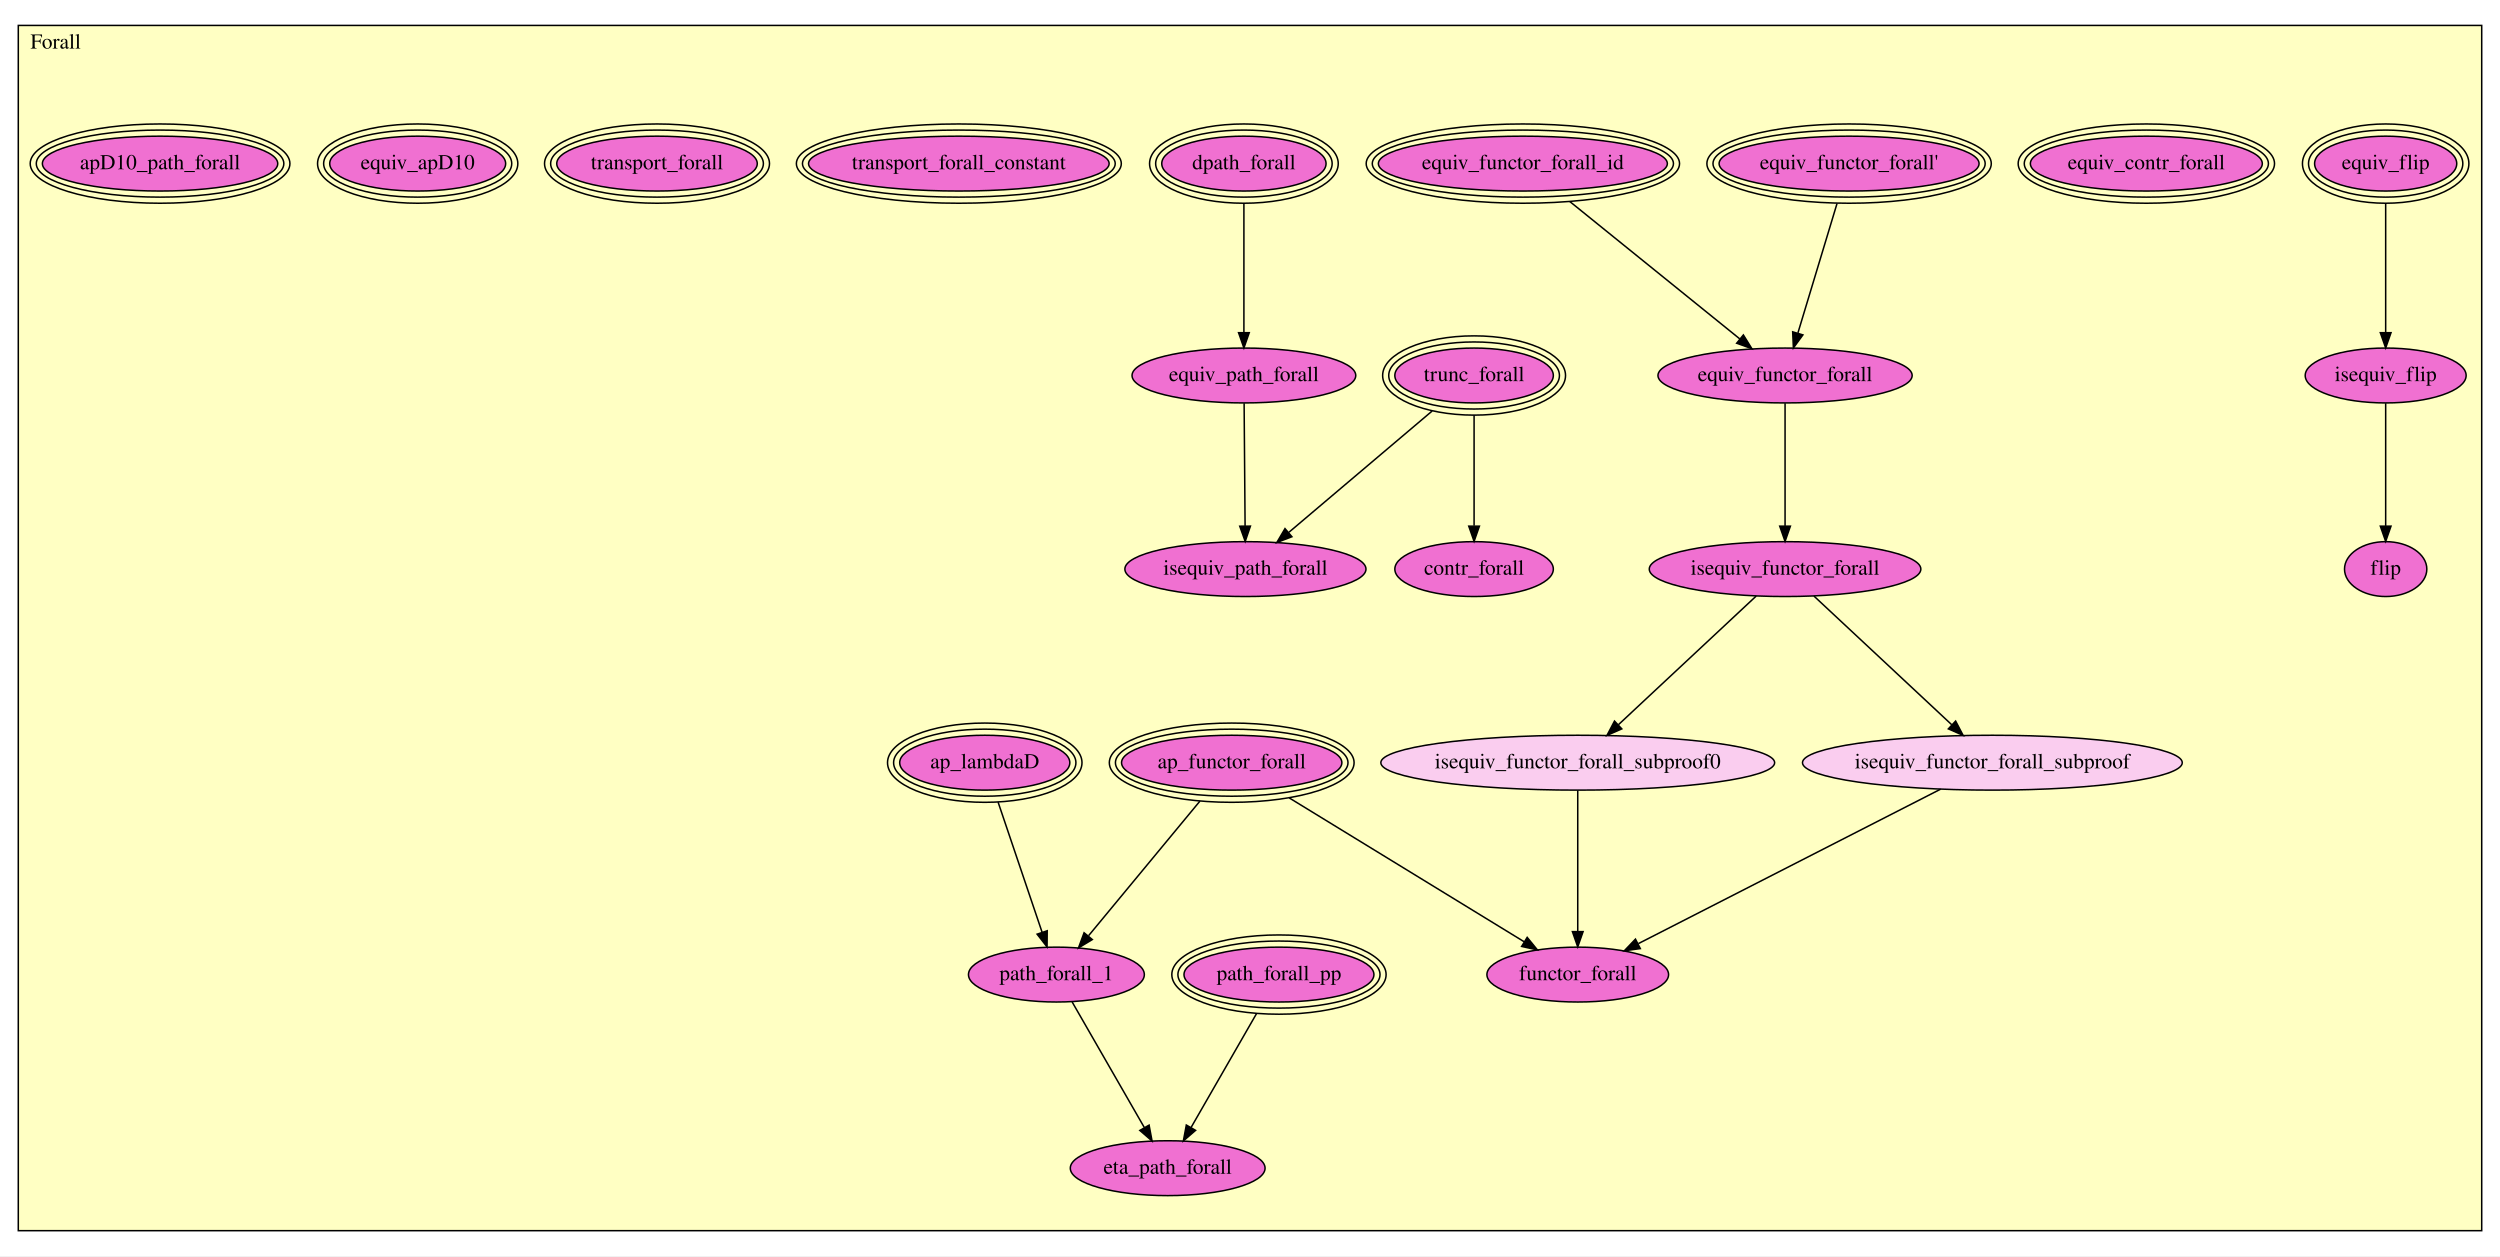
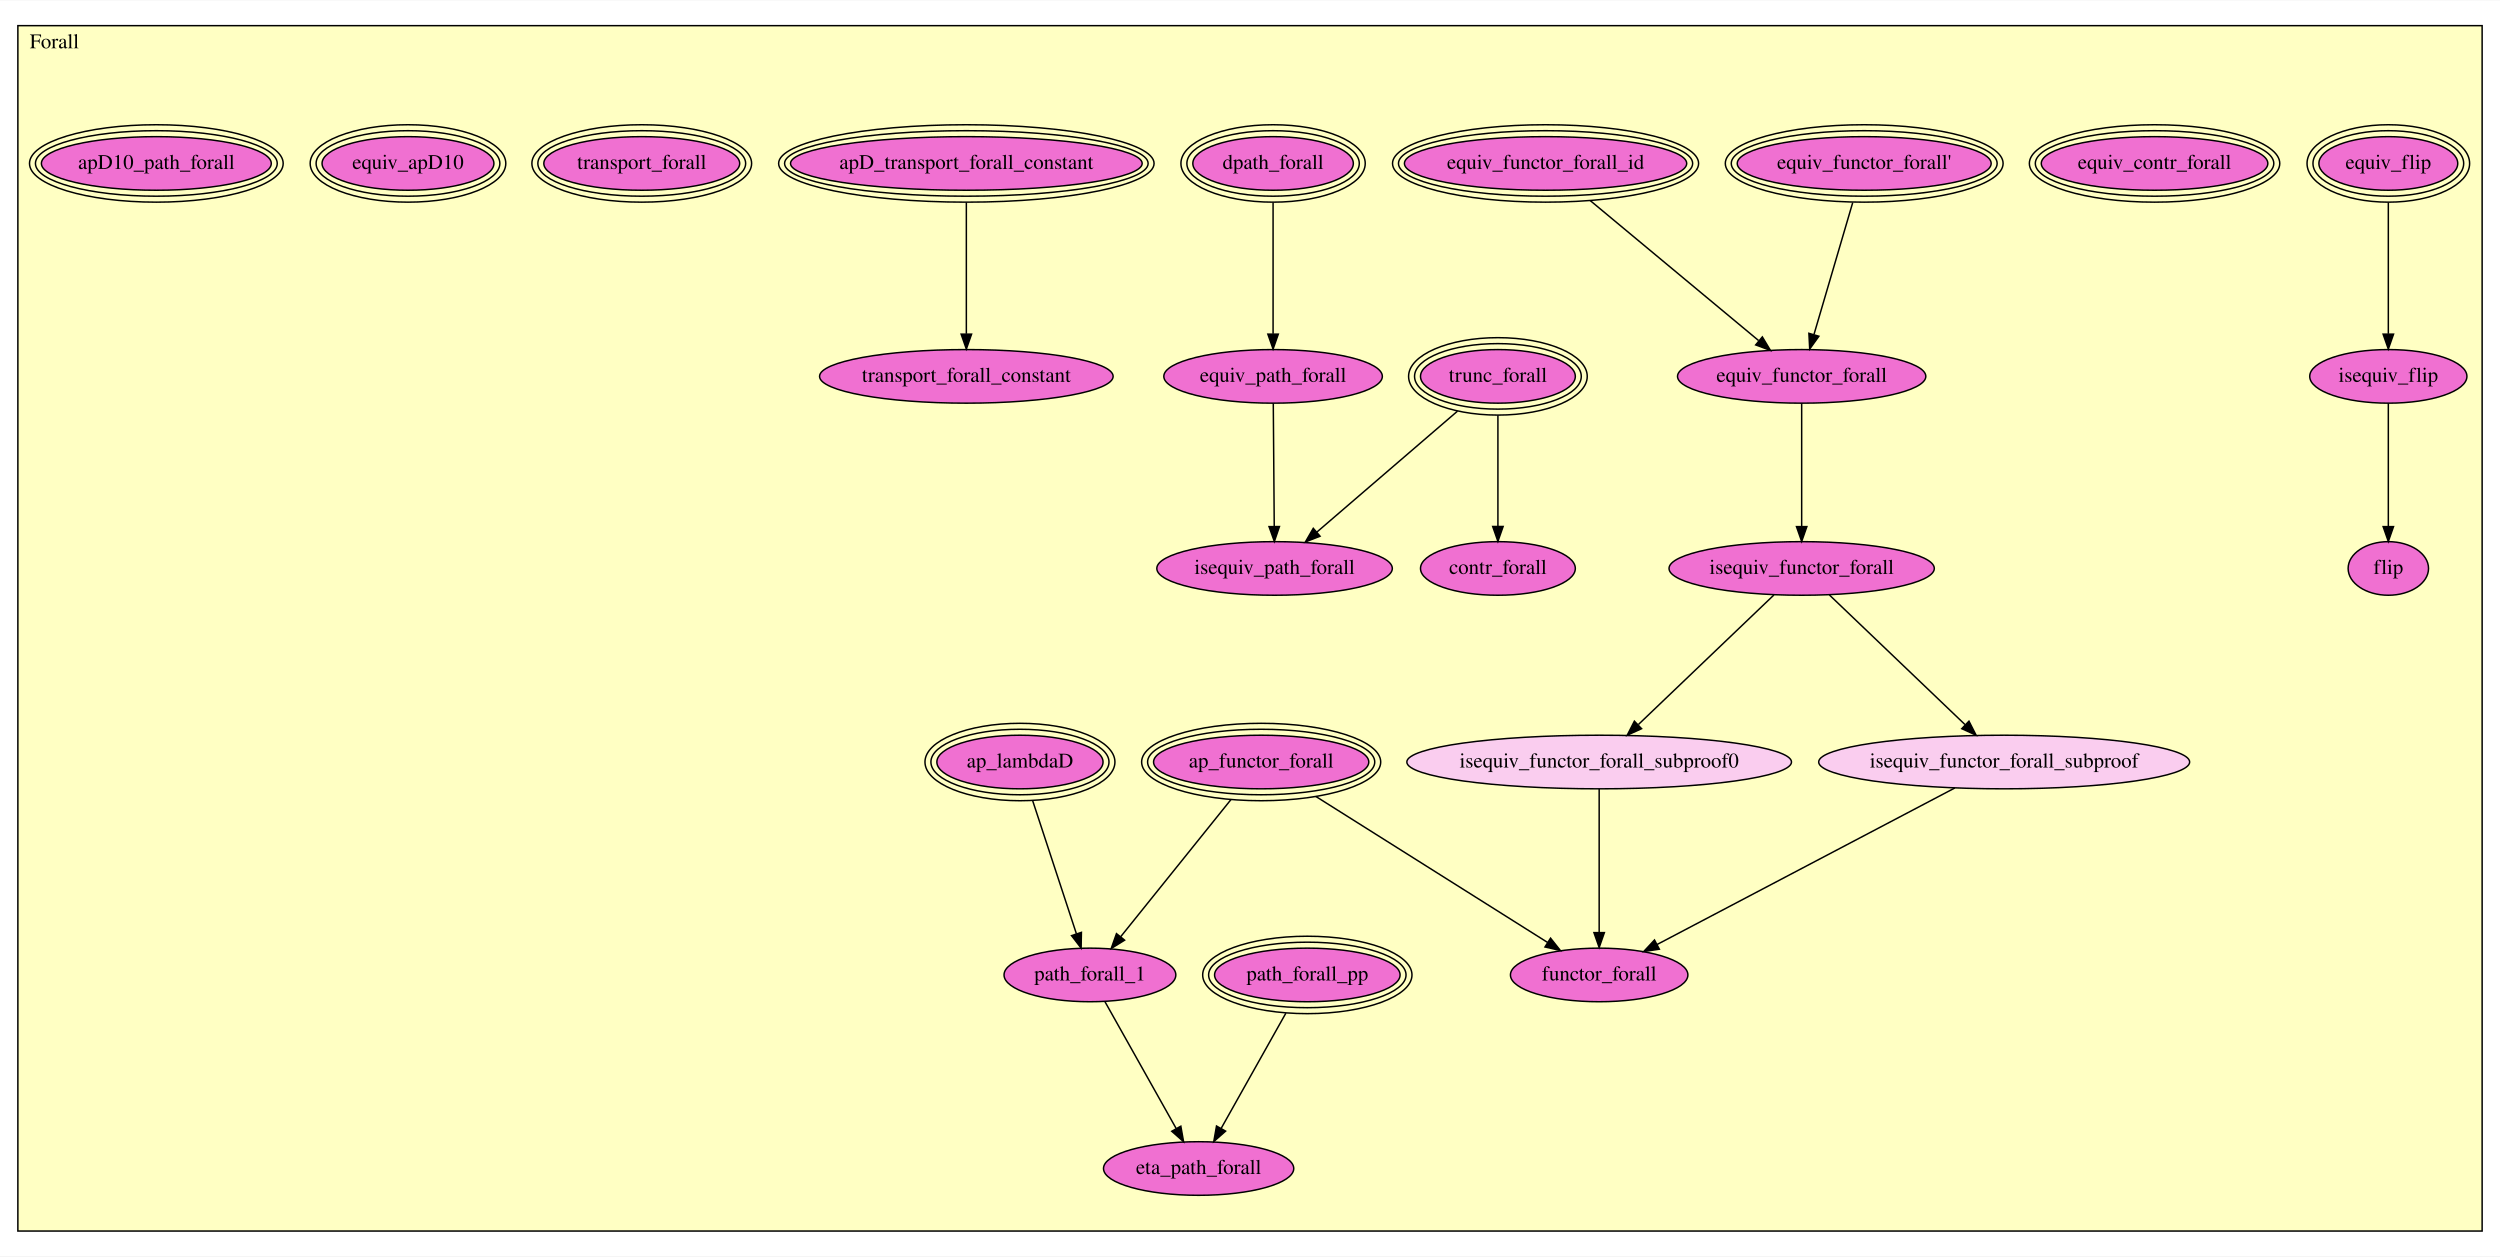
- <svg xmlns="http://www.w3.org/2000/svg" xmlns:xlink="http://www.w3.org/1999/xlink" width="1640pt" height="824pt" viewBox="0.00 0.00 1640.00 824.00">
-   <g id="graph0" class="graph" transform="scale(1 1) rotate(0) translate(4 820)">
-     <polygon fill="white" stroke="transparent" points="-4,4 -4,-820 1636,-820 1636,4 -4,4" />
+ <svg xmlns="http://www.w3.org/2000/svg" xmlns:xlink="http://www.w3.org/1999/xlink" width="1679pt" height="844pt" viewBox="0.00 0.00 1679.00 843.50">
+   <g id="graph0" class="graph" transform="scale(1 1) rotate(0) translate(4 839.5)">
+     <polygon fill="white" stroke="transparent" points="-4,4 -4,-839.5 1675,-839.5 1675,4 -4,4" />
    <g id="clust1" class="cluster">
-       <polygon fill="#ffffc3" stroke="black" points="8,-12.676 8,-803.324 1624,-803.324 1624,-12.676 8,-12.676" />
-       <text text-anchor="middle" x="32.5" y="-788.124" font-family="Times,serif" font-size="14.00">Forall</text>
+       <polygon fill="#ffffc3" stroke="black" points="8,-12.979 8,-822.521 1663,-822.521 1663,-12.979 8,-12.979" />
+       <text text-anchor="middle" x="32.5" y="-807.321" font-family="Times,serif" font-size="14.00">Forall</text>
    </g>
    <g id="node1" class="node">
      <g id="a_node1">
        <a xlink:href="Forall.html#equiv_flip" xlink:title="equiv_flip">
-           <ellipse fill="#f070d1" stroke="black" cx="1561" cy="-712.676" rx="46.622" ry="18" />
-           <ellipse fill="none" stroke="black" cx="1561" cy="-712.676" rx="50.607" ry="22" />
-           <ellipse fill="none" stroke="black" cx="1561" cy="-712.676" rx="54.593" ry="26" />
-           <text text-anchor="middle" x="1561" y="-708.976" font-family="Times,serif" font-size="14.00">equiv_flip</text>
+           <ellipse fill="#f070d1" stroke="black" cx="1600" cy="-729.979" rx="46.622" ry="18" />
+           <ellipse fill="none" stroke="black" cx="1600" cy="-729.979" rx="50.607" ry="22" />
+           <ellipse fill="none" stroke="black" cx="1600" cy="-729.979" rx="54.593" ry="26" />
+           <text text-anchor="middle" x="1600" y="-726.279" font-family="Times,serif" font-size="14.00">equiv_flip</text>
        </a>
      </g>
    </g>
    <g id="node2" class="node">
      <g id="a_node2">
        <a xlink:href="Forall.html#isequiv_flip" xlink:title="isequiv_flip">
-           <ellipse fill="#f070d1" stroke="black" cx="1561" cy="-573.676" rx="52.791" ry="18" />
-           <text text-anchor="middle" x="1561" y="-569.976" font-family="Times,serif" font-size="14.00">isequiv_flip</text>
+           <ellipse fill="#f070d1" stroke="black" cx="1600" cy="-586.979" rx="52.791" ry="18" />
+           <text text-anchor="middle" x="1600" y="-583.279" font-family="Times,serif" font-size="14.00">isequiv_flip</text>
        </a>
      </g>
    </g>
    <g id="edge1" class="edge">
-       <path fill="none" stroke="black" d="M1561,-686.531C1561,-662.417 1561,-626.71 1561,-601.944" />
-       <polygon fill="black" stroke="black" points="1564.5,-601.741 1561,-591.741 1557.5,-601.741 1564.5,-601.741" />
+       <path fill="none" stroke="black" d="M1600,-703.75C1600,-678.775 1600,-641.28 1600,-615.555" />
+       <polygon fill="black" stroke="black" points="1603.5,-615.321 1600,-605.321 1596.5,-615.321 1603.5,-615.321" />
    </g>
    <g id="node3" class="node">
      <g id="a_node3">
        <a xlink:href="Forall.html#flip" xlink:title="flip">
-           <ellipse fill="#f070d1" stroke="black" cx="1561" cy="-446.676" rx="27" ry="18" />
-           <text text-anchor="middle" x="1561" y="-442.976" font-family="Times,serif" font-size="14.00">flip</text>
+           <ellipse fill="#f070d1" stroke="black" cx="1600" cy="-457.979" rx="27" ry="18" />
+           <text text-anchor="middle" x="1600" y="-454.279" font-family="Times,serif" font-size="14.00">flip</text>
        </a>
      </g>
    </g>
    <g id="edge2" class="edge">
-       <path fill="none" stroke="black" d="M1561,-555.48C1561,-534.449 1561,-499.585 1561,-474.999" />
-       <polygon fill="black" stroke="black" points="1564.5,-474.838 1561,-464.838 1557.5,-474.838 1564.5,-474.838" />
+       <path fill="none" stroke="black" d="M1600,-568.77C1600,-547.257 1600,-511.224 1600,-486.114" />
+       <polygon fill="black" stroke="black" points="1603.5,-486.095 1600,-476.095 1596.5,-486.095 1603.5,-486.095" />
    </g>
    <g id="node4" class="node">
      <g id="a_node4">
        <a xlink:href="Forall.html#equiv_contr_forall" xlink:title="equiv_contr_forall">
-           <ellipse fill="#f070d1" stroke="black" cx="1404" cy="-712.676" rx="76.082" ry="18" />
-           <ellipse fill="none" stroke="black" cx="1404" cy="-712.676" rx="80.085" ry="22" />
-           <ellipse fill="none" stroke="black" cx="1404" cy="-712.676" rx="84.087" ry="26" />
-           <text text-anchor="middle" x="1404" y="-708.976" font-family="Times,serif" font-size="14.00">equiv_contr_forall</text>
+           <ellipse fill="#f070d1" stroke="black" cx="1443" cy="-729.979" rx="76.082" ry="18" />
+           <ellipse fill="none" stroke="black" cx="1443" cy="-729.979" rx="80.085" ry="22" />
+           <ellipse fill="none" stroke="black" cx="1443" cy="-729.979" rx="84.087" ry="26" />
+           <text text-anchor="middle" x="1443" y="-726.279" font-family="Times,serif" font-size="14.00">equiv_contr_forall</text>
        </a>
      </g>
    </g>
    <g id="node5" class="node">
      <g id="a_node5">
        <a xlink:href="Forall.html#trunc_forall" xlink:title="trunc_forall">
-           <ellipse fill="#f070d1" stroke="black" cx="963" cy="-573.676" rx="51.991" ry="18" />
-           <ellipse fill="none" stroke="black" cx="963" cy="-573.676" rx="55.991" ry="22" />
-           <ellipse fill="none" stroke="black" cx="963" cy="-573.676" rx="59.991" ry="26" />
-           <text text-anchor="middle" x="963" y="-569.976" font-family="Times,serif" font-size="14.00">trunc_forall</text>
+           <ellipse fill="#f070d1" stroke="black" cx="1002" cy="-586.979" rx="51.991" ry="18" />
+           <ellipse fill="none" stroke="black" cx="1002" cy="-586.979" rx="55.991" ry="22" />
+           <ellipse fill="none" stroke="black" cx="1002" cy="-586.979" rx="59.991" ry="26" />
+           <text text-anchor="middle" x="1002" y="-583.279" font-family="Times,serif" font-size="14.00">trunc_forall</text>
        </a>
      </g>
    </g>
    <g id="node6" class="node">
      <g id="a_node6">
        <a xlink:href="Forall.html#contr_forall" xlink:title="contr_forall">
-           <ellipse fill="#f070d1" stroke="black" cx="963" cy="-446.676" rx="51.991" ry="18" />
-           <text text-anchor="middle" x="963" y="-442.976" font-family="Times,serif" font-size="14.00">contr_forall</text>
+           <ellipse fill="#f070d1" stroke="black" cx="1002" cy="-457.979" rx="51.991" ry="18" />
+           <text text-anchor="middle" x="1002" y="-454.279" font-family="Times,serif" font-size="14.00">contr_forall</text>
        </a>
      </g>
    </g>
    <g id="edge3" class="edge">
-       <path fill="none" stroke="black" d="M963,-547.669C963,-526.561 963,-496.843 963,-475.109" />
-       <polygon fill="black" stroke="black" points="966.5,-474.857 963,-464.857 959.5,-474.857 966.5,-474.857" />
-     </g>
-     <g id="node21" class="node">
-       <g id="a_node21">
+       <path fill="none" stroke="black" d="M1002,-560.874C1002,-539.236 1002,-508.534 1002,-486.305" />
+       <polygon fill="black" stroke="black" points="1005.5,-486.149 1002,-476.149 998.5,-486.149 1005.5,-486.149" />
+     </g>
+     <g id="node22" class="node">
+       <g id="a_node22">
        <a xlink:href="Forall.html#isequiv_path_forall" xlink:title="isequiv_path_forall">
-           <ellipse fill="#f070d1" stroke="black" cx="813" cy="-446.676" rx="79.087" ry="18" />
-           <text text-anchor="middle" x="813" y="-442.976" font-family="Times,serif" font-size="14.00">isequiv_path_forall</text>
+           <ellipse fill="#f070d1" stroke="black" cx="852" cy="-457.979" rx="79.087" ry="18" />
+           <text text-anchor="middle" x="852" y="-454.279" font-family="Times,serif" font-size="14.00">isequiv_path_forall</text>
        </a>
      </g>
    </g>
    <g id="edge4" class="edge">
-       <path fill="none" stroke="black" d="M935.488,-550.382C908.814,-527.798 868.527,-493.688 841.518,-470.821" />
-       <polygon fill="black" stroke="black" points="843.485,-467.9 833.591,-464.11 838.962,-473.243 843.485,-467.9" />
+       <path fill="none" stroke="black" d="M974.836,-563.618C948.096,-540.621 907.431,-505.649 880.303,-482.32" />
+       <polygon fill="black" stroke="black" points="882.556,-479.641 872.692,-475.774 877.992,-484.948 882.556,-479.641" />
    </g>
    <g id="node7" class="node">
      <g id="a_node7">
        <a xlink:href="Forall.html#equiv_functor_forall_id" xlink:title="equiv_functor_forall_id">
-           <ellipse fill="#f070d1" stroke="black" cx="995" cy="-712.676" rx="94.792" ry="18" />
-           <ellipse fill="none" stroke="black" cx="995" cy="-712.676" rx="98.787" ry="22" />
-           <ellipse fill="none" stroke="black" cx="995" cy="-712.676" rx="102.783" ry="26" />
-           <text text-anchor="middle" x="995" y="-708.976" font-family="Times,serif" font-size="14.00">equiv_functor_forall_id</text>
+           <ellipse fill="#f070d1" stroke="black" cx="1034" cy="-729.979" rx="94.792" ry="18" />
+           <ellipse fill="none" stroke="black" cx="1034" cy="-729.979" rx="98.787" ry="22" />
+           <ellipse fill="none" stroke="black" cx="1034" cy="-729.979" rx="102.783" ry="26" />
+           <text text-anchor="middle" x="1034" y="-726.279" font-family="Times,serif" font-size="14.00">equiv_functor_forall_id</text>
        </a>
      </g>
    </g>
    <g id="node9" class="node">
      <g id="a_node9">
        <a xlink:href="Forall.html#equiv_functor_forall" xlink:title="equiv_functor_forall">
-           <ellipse fill="#f070d1" stroke="black" cx="1167" cy="-573.676" rx="83.386" ry="18" />
-           <text text-anchor="middle" x="1167" y="-569.976" font-family="Times,serif" font-size="14.00">equiv_functor_forall</text>
+           <ellipse fill="#f070d1" stroke="black" cx="1206" cy="-586.979" rx="83.386" ry="18" />
+           <text text-anchor="middle" x="1206" y="-583.279" font-family="Times,serif" font-size="14.00">equiv_functor_forall</text>
        </a>
      </g>
    </g>
    <g id="edge5" class="edge">
-       <path fill="none" stroke="black" d="M1025.75,-687.825C1057.33,-662.306 1106.14,-622.86 1137.32,-597.661" />
-       <polygon fill="black" stroke="black" points="1139.65,-600.275 1145.23,-591.267 1135.25,-594.83 1139.65,-600.275" />
+       <path fill="none" stroke="black" d="M1063.96,-705.07C1095.77,-678.626 1145.69,-637.121 1177.09,-611.014" />
+       <polygon fill="black" stroke="black" points="1179.59,-613.49 1185.04,-604.406 1175.11,-608.108 1179.59,-613.49" />
    </g>
    <g id="node8" class="node">
      <g id="a_node8">
        <a xlink:href="Forall.html#equiv_functor_forall'" xlink:title="equiv_functor_forall'">
-           <ellipse fill="#f070d1" stroke="black" cx="1209" cy="-712.676" rx="85.273" ry="18" />
-           <ellipse fill="none" stroke="black" cx="1209" cy="-712.676" rx="89.279" ry="22" />
-           <ellipse fill="none" stroke="black" cx="1209" cy="-712.676" rx="93.285" ry="26" />
-           <text text-anchor="middle" x="1209" y="-708.976" font-family="Times,serif" font-size="14.00">equiv_functor_forall'</text>
+           <ellipse fill="#f070d1" stroke="black" cx="1248" cy="-729.979" rx="85.273" ry="18" />
+           <ellipse fill="none" stroke="black" cx="1248" cy="-729.979" rx="89.279" ry="22" />
+           <ellipse fill="none" stroke="black" cx="1248" cy="-729.979" rx="93.285" ry="26" />
+           <text text-anchor="middle" x="1248" y="-726.279" font-family="Times,serif" font-size="14.00">equiv_functor_forall'</text>
        </a>
      </g>
    </g>
    <g id="edge6" class="edge">
-       <path fill="none" stroke="black" d="M1201.1,-686.531C1193.78,-662.309 1182.93,-626.389 1175.44,-601.611" />
-       <polygon fill="black" stroke="black" points="1178.7,-600.301 1172.46,-591.741 1172,-602.326 1178.7,-600.301" />
+       <path fill="none" stroke="black" d="M1240.3,-703.75C1232.93,-678.663 1221.85,-640.945 1214.29,-615.211" />
+       <polygon fill="black" stroke="black" points="1217.56,-613.93 1211.39,-605.321 1210.85,-615.902 1217.56,-613.93" />
    </g>
    <g id="node10" class="node">
      <g id="a_node10">
        <a xlink:href="Forall.html#isequiv_functor_forall" xlink:title="isequiv_functor_forall">
-           <ellipse fill="#f070d1" stroke="black" cx="1167" cy="-446.676" rx="89.084" ry="18" />
-           <text text-anchor="middle" x="1167" y="-442.976" font-family="Times,serif" font-size="14.00">isequiv_functor_forall</text>
+           <ellipse fill="#f070d1" stroke="black" cx="1206" cy="-457.979" rx="89.084" ry="18" />
+           <text text-anchor="middle" x="1206" y="-454.279" font-family="Times,serif" font-size="14.00">isequiv_functor_forall</text>
        </a>
      </g>
    </g>
    <g id="edge7" class="edge">
-       <path fill="none" stroke="black" d="M1167,-555.48C1167,-534.449 1167,-499.585 1167,-474.999" />
-       <polygon fill="black" stroke="black" points="1170.5,-474.838 1167,-464.838 1163.5,-474.838 1170.5,-474.838" />
+       <path fill="none" stroke="black" d="M1206,-568.77C1206,-547.257 1206,-511.224 1206,-486.114" />
+       <polygon fill="black" stroke="black" points="1209.5,-486.095 1206,-476.095 1202.5,-486.095 1209.5,-486.095" />
    </g>
    <g id="node11" class="node">
      <g id="a_node11">
        <a xlink:href="Forall.html#isequiv_functor_forall_subproof0" xlink:title="isequiv_functor_forall_subproof0">
-           <ellipse fill="#facdef" stroke="black" cx="1031" cy="-319.676" rx="129.177" ry="18" />
-           <text text-anchor="middle" x="1031" y="-315.976" font-family="Times,serif" font-size="14.00">isequiv_functor_forall_subproof0</text>
+           <ellipse fill="#facdef" stroke="black" cx="1070" cy="-327.979" rx="129.177" ry="18" />
+           <text text-anchor="middle" x="1070" y="-324.279" font-family="Times,serif" font-size="14.00">isequiv_functor_forall_subproof0</text>
        </a>
      </g>
    </g>
    <g id="edge8" class="edge">
-       <path fill="none" stroke="black" d="M1148.09,-429.017C1124.57,-407.057 1084.29,-369.436 1057.65,-344.561" />
-       <polygon fill="black" stroke="black" points="1059.89,-341.861 1050.19,-337.594 1055.11,-346.977 1059.89,-341.861" />
+       <path fill="none" stroke="black" d="M1187.37,-440.175C1163.8,-417.644 1123.06,-378.696 1096.32,-353.134" />
+       <polygon fill="black" stroke="black" points="1098.48,-350.364 1088.84,-345.984 1093.65,-355.424 1098.48,-350.364" />
    </g>
    <g id="node12" class="node">
      <g id="a_node12">
        <a xlink:href="Forall.html#isequiv_functor_forall_subproof" xlink:title="isequiv_functor_forall_subproof">
-           <ellipse fill="#facdef" stroke="black" cx="1303" cy="-319.676" rx="124.578" ry="18" />
-           <text text-anchor="middle" x="1303" y="-315.976" font-family="Times,serif" font-size="14.00">isequiv_functor_forall_subproof</text>
+           <ellipse fill="#facdef" stroke="black" cx="1342" cy="-327.979" rx="124.578" ry="18" />
+           <text text-anchor="middle" x="1342" y="-324.279" font-family="Times,serif" font-size="14.00">isequiv_functor_forall_subproof</text>
        </a>
      </g>
    </g>
    <g id="edge9" class="edge">
-       <path fill="none" stroke="black" d="M1185.91,-429.017C1209.43,-407.057 1249.71,-369.436 1276.35,-344.561" />
-       <polygon fill="black" stroke="black" points="1278.89,-346.977 1283.81,-337.594 1274.11,-341.861 1278.89,-346.977" />
+       <path fill="none" stroke="black" d="M1224.63,-440.175C1248.2,-417.644 1288.94,-378.696 1315.68,-353.134" />
+       <polygon fill="black" stroke="black" points="1318.35,-355.424 1323.16,-345.984 1313.52,-350.364 1318.35,-355.424" />
    </g>
    <g id="node14" class="node">
      <g id="a_node14">
        <a xlink:href="Forall.html#functor_forall" xlink:title="functor_forall">
-           <ellipse fill="#f070d1" stroke="black" cx="1031" cy="-180.676" rx="59.59" ry="18" />
-           <text text-anchor="middle" x="1031" y="-176.976" font-family="Times,serif" font-size="14.00">functor_forall</text>
+           <ellipse fill="#f070d1" stroke="black" cx="1070" cy="-184.979" rx="59.59" ry="18" />
+           <text text-anchor="middle" x="1070" y="-181.279" font-family="Times,serif" font-size="14.00">functor_forall</text>
        </a>
      </g>
    </g>
    <g id="edge10" class="edge">
-       <path fill="none" stroke="black" d="M1031,-301.504C1031,-277.986 1031,-236.753 1031,-209.082" />
-       <polygon fill="black" stroke="black" points="1034.5,-208.852 1031,-198.852 1027.5,-208.852 1034.5,-208.852" />
+       <path fill="none" stroke="black" d="M1070,-309.868C1070,-285.61 1070,-242.305 1070,-213.607" />
+       <polygon fill="black" stroke="black" points="1073.5,-213.394 1070,-203.394 1066.5,-213.394 1073.5,-213.394" />
    </g>
    <g id="edge11" class="edge">
-       <path fill="none" stroke="black" d="M1269.1,-302.352C1218.72,-276.607 1124.29,-228.351 1070.74,-200.982" />
-       <polygon fill="black" stroke="black" points="1072.05,-197.721 1061.55,-196.287 1068.86,-203.954 1072.05,-197.721" />
+       <path fill="none" stroke="black" d="M1308.92,-310.587C1258.46,-284.06 1162.49,-233.605 1108.81,-205.384" />
+       <polygon fill="black" stroke="black" points="1110.42,-202.274 1099.94,-200.719 1107.16,-208.47 1110.42,-202.274" />
    </g>
    <g id="node13" class="node">
      <g id="a_node13">
        <a xlink:href="Forall.html#ap_functor_forall" xlink:title="ap_functor_forall">
-           <ellipse fill="#f070d1" stroke="black" cx="804" cy="-319.676" rx="72.273" ry="18" />
-           <ellipse fill="none" stroke="black" cx="804" cy="-319.676" rx="76.28" ry="22" />
-           <ellipse fill="none" stroke="black" cx="804" cy="-319.676" rx="80.287" ry="26" />
-           <text text-anchor="middle" x="804" y="-315.976" font-family="Times,serif" font-size="14.00">ap_functor_forall</text>
+           <ellipse fill="#f070d1" stroke="black" cx="843" cy="-327.979" rx="72.273" ry="18" />
+           <ellipse fill="none" stroke="black" cx="843" cy="-327.979" rx="76.28" ry="22" />
+           <ellipse fill="none" stroke="black" cx="843" cy="-327.979" rx="80.287" ry="26" />
+           <text text-anchor="middle" x="843" y="-324.279" font-family="Times,serif" font-size="14.00">ap_functor_forall</text>
        </a>
      </g>
    </g>
    <g id="edge12" class="edge">
-       <path fill="none" stroke="black" d="M841.739,-296.567C884.61,-270.316 954.019,-227.814 995.804,-202.227" />
-       <polygon fill="black" stroke="black" points="997.834,-205.088 1004.53,-196.881 994.179,-199.119 997.834,-205.088" />
-     </g>
-     <g id="node23" class="node">
-       <g id="a_node23">
+       <path fill="none" stroke="black" d="M879.724,-304.844C922.717,-277.76 993.379,-233.247 1035.42,-206.76" />
+       <polygon fill="black" stroke="black" points="1037.35,-209.686 1043.94,-201.394 1033.61,-203.763 1037.35,-209.686" />
+     </g>
+     <g id="node24" class="node">
+       <g id="a_node24">
        <a xlink:href="Forall.html#path_forall_1" xlink:title="path_forall_1">
-           <ellipse fill="#f070d1" stroke="black" cx="689" cy="-180.676" rx="57.69" ry="18" />
-           <text text-anchor="middle" x="689" y="-176.976" font-family="Times,serif" font-size="14.00">path_forall_1</text>
+           <ellipse fill="#f070d1" stroke="black" cx="728" cy="-184.979" rx="57.69" ry="18" />
+           <text text-anchor="middle" x="728" y="-181.279" font-family="Times,serif" font-size="14.00">path_forall_1</text>
        </a>
      </g>
    </g>
    <g id="edge13" class="edge">
-       <path fill="none" stroke="black" d="M783.174,-294.504C762.472,-269.481 730.884,-231.301 710.09,-206.167" />
-       <polygon fill="black" stroke="black" points="712.554,-203.655 703.483,-198.181 707.161,-208.117 712.554,-203.655" />
+       <path fill="none" stroke="black" d="M822.705,-302.742C801.875,-276.841 769.63,-236.744 748.666,-210.676" />
+       <polygon fill="black" stroke="black" points="751.279,-208.34 742.284,-202.741 745.824,-212.727 751.279,-208.34" />
    </g>
    <g id="node15" class="node">
      <g id="a_node15">
        <a xlink:href="Forall.html#dpath_forall" xlink:title="dpath_forall">
-           <ellipse fill="#f070d1" stroke="black" cx="812" cy="-712.676" rx="53.898" ry="18" />
-           <ellipse fill="none" stroke="black" cx="812" cy="-712.676" rx="57.894" ry="22" />
-           <ellipse fill="none" stroke="black" cx="812" cy="-712.676" rx="61.891" ry="26" />
-           <text text-anchor="middle" x="812" y="-708.976" font-family="Times,serif" font-size="14.00">dpath_forall</text>
-         </a>
-       </g>
-     </g>
-     <g id="node20" class="node">
-       <g id="a_node20">
+           <ellipse fill="#f070d1" stroke="black" cx="851" cy="-729.979" rx="53.898" ry="18" />
+           <ellipse fill="none" stroke="black" cx="851" cy="-729.979" rx="57.894" ry="22" />
+           <ellipse fill="none" stroke="black" cx="851" cy="-729.979" rx="61.891" ry="26" />
+           <text text-anchor="middle" x="851" y="-726.279" font-family="Times,serif" font-size="14.00">dpath_forall</text>
+         </a>
+       </g>
+     </g>
+     <g id="node21" class="node">
+       <g id="a_node21">
        <a xlink:href="Forall.html#equiv_path_forall" xlink:title="equiv_path_forall">
-           <ellipse fill="#f070d1" stroke="black" cx="812" cy="-573.676" rx="73.387" ry="18" />
-           <text text-anchor="middle" x="812" y="-569.976" font-family="Times,serif" font-size="14.00">equiv_path_forall</text>
+           <ellipse fill="#f070d1" stroke="black" cx="851" cy="-586.979" rx="73.387" ry="18" />
+           <text text-anchor="middle" x="851" y="-583.279" font-family="Times,serif" font-size="14.00">equiv_path_forall</text>
        </a>
      </g>
    </g>
    <g id="edge14" class="edge">
-       <path fill="none" stroke="black" d="M812,-686.531C812,-662.417 812,-626.71 812,-601.944" />
-       <polygon fill="black" stroke="black" points="815.5,-601.741 812,-591.741 808.5,-601.741 815.5,-601.741" />
+       <path fill="none" stroke="black" d="M851,-703.75C851,-678.775 851,-641.28 851,-615.555" />
+       <polygon fill="black" stroke="black" points="854.5,-615.321 851,-605.321 847.5,-615.321 854.5,-615.321" />
    </g>
    <g id="node16" class="node">
      <g id="a_node16">
        <a xlink:href="Forall.html#ap_lambdaD" xlink:title="ap_lambdaD">
-           <ellipse fill="#f070d1" stroke="black" cx="642" cy="-319.676" rx="55.803" ry="18" />
-           <ellipse fill="none" stroke="black" cx="642" cy="-319.676" rx="59.797" ry="22" />
-           <ellipse fill="none" stroke="black" cx="642" cy="-319.676" rx="63.79" ry="26" />
-           <text text-anchor="middle" x="642" y="-315.976" font-family="Times,serif" font-size="14.00">ap_lambdaD</text>
+           <ellipse fill="#f070d1" stroke="black" cx="681" cy="-327.979" rx="55.803" ry="18" />
+           <ellipse fill="none" stroke="black" cx="681" cy="-327.979" rx="59.797" ry="22" />
+           <ellipse fill="none" stroke="black" cx="681" cy="-327.979" rx="63.79" ry="26" />
+           <text text-anchor="middle" x="681" y="-324.279" font-family="Times,serif" font-size="14.00">ap_lambdaD</text>
        </a>
      </g>
    </g>
    <g id="edge15" class="edge">
-       <path fill="none" stroke="black" d="M650.73,-293.857C658.943,-269.567 671.204,-233.307 679.622,-208.412" />
-       <polygon fill="black" stroke="black" points="682.974,-209.424 682.862,-198.83 676.343,-207.182 682.974,-209.424" />
+       <path fill="none" stroke="black" d="M689.511,-302.082C697.825,-276.787 710.434,-238.423 718.933,-212.564" />
+       <polygon fill="black" stroke="black" points="722.283,-213.581 722.081,-202.988 715.633,-211.395 722.283,-213.581" />
    </g>
    <g id="node17" class="node">
      <g id="a_node17">
-         <a xlink:href="Forall.html#transport_forall_constant" xlink:title="transport_forall_constant">
-           <ellipse fill="#f070d1" stroke="black" cx="625" cy="-712.676" rx="98.599" ry="18" />
-           <ellipse fill="none" stroke="black" cx="625" cy="-712.676" rx="102.591" ry="22" />
-           <ellipse fill="none" stroke="black" cx="625" cy="-712.676" rx="106.583" ry="26" />
-           <text text-anchor="middle" x="625" y="-708.976" font-family="Times,serif" font-size="14.00">transport_forall_constant</text>
+         <a xlink:href="Forall.html#apD_transport_forall_constant" xlink:title="apD_transport_forall_constant">
+           <ellipse fill="#f070d1" stroke="black" cx="645" cy="-729.979" rx="118.093" ry="18" />
+           <ellipse fill="none" stroke="black" cx="645" cy="-729.979" rx="122.086" ry="22" />
+           <ellipse fill="none" stroke="black" cx="645" cy="-729.979" rx="126.079" ry="26" />
+           <text text-anchor="middle" x="645" y="-726.279" font-family="Times,serif" font-size="14.00">apD_transport_forall_constant</text>
        </a>
      </g>
    </g>
    <g id="node18" class="node">
      <g id="a_node18">
-         <a xlink:href="Forall.html#transport_forall" xlink:title="transport_forall">
-           <ellipse fill="#f070d1" stroke="black" cx="427" cy="-712.676" rx="65.773" ry="18" />
-           <ellipse fill="none" stroke="black" cx="427" cy="-712.676" rx="69.781" ry="22" />
-           <ellipse fill="none" stroke="black" cx="427" cy="-712.676" rx="73.789" ry="26" />
-           <text text-anchor="middle" x="427" y="-708.976" font-family="Times,serif" font-size="14.00">transport_forall</text>
-         </a>
-       </g>
+         <a xlink:href="Forall.html#transport_forall_constant" xlink:title="transport_forall_constant">
+           <ellipse fill="#f070d1" stroke="black" cx="645" cy="-586.979" rx="98.583" ry="18" />
+           <text text-anchor="middle" x="645" y="-583.279" font-family="Times,serif" font-size="14.00">transport_forall_constant</text>
+         </a>
+       </g>
+     </g>
+     <g id="edge16" class="edge">
+       <path fill="none" stroke="black" d="M645,-703.75C645,-678.775 645,-641.28 645,-615.555" />
+       <polygon fill="black" stroke="black" points="648.5,-615.321 645,-605.321 641.5,-615.321 648.5,-615.321" />
    </g>
    <g id="node19" class="node">
      <g id="a_node19">
+         <a xlink:href="Forall.html#transport_forall" xlink:title="transport_forall">
+           <ellipse fill="#f070d1" stroke="black" cx="427" cy="-729.979" rx="65.773" ry="18" />
+           <ellipse fill="none" stroke="black" cx="427" cy="-729.979" rx="69.781" ry="22" />
+           <ellipse fill="none" stroke="black" cx="427" cy="-729.979" rx="73.789" ry="26" />
+           <text text-anchor="middle" x="427" y="-726.279" font-family="Times,serif" font-size="14.00">transport_forall</text>
+         </a>
+       </g>
+     </g>
+     <g id="node20" class="node">
+       <g id="a_node20">
        <a xlink:href="Forall.html#path_forall_pp" xlink:title="path_forall_pp">
-           <ellipse fill="#f070d1" stroke="black" cx="835" cy="-180.676" rx="62.301" ry="18" />
-           <ellipse fill="none" stroke="black" cx="835" cy="-180.676" rx="66.295" ry="22" />
-           <ellipse fill="none" stroke="black" cx="835" cy="-180.676" rx="70.289" ry="26" />
-           <text text-anchor="middle" x="835" y="-176.976" font-family="Times,serif" font-size="14.00">path_forall_pp</text>
-         </a>
-       </g>
-     </g>
-     <g id="node24" class="node">
-       <g id="a_node24">
-         <a xlink:href="Forall.html#eta_path_forall" xlink:title="eta_path_forall">
-           <ellipse fill="#f070d1" stroke="black" cx="762" cy="-53.676" rx="63.889" ry="18" />
-           <text text-anchor="middle" x="762" y="-49.976" font-family="Times,serif" font-size="14.00">eta_path_forall</text>
-         </a>
-       </g>
-     </g>
-     <g id="edge16" class="edge">
-       <path fill="none" stroke="black" d="M820.227,-154.975C807.76,-133.286 789.975,-102.345 777.348,-80.377" />
-       <polygon fill="black" stroke="black" points="780.3,-78.49 772.283,-71.565 774.232,-81.979 780.3,-78.49" />
-     </g>
-     <g id="edge17" class="edge">
-       <path fill="none" stroke="black" d="M812.143,-555.48C812.309,-534.449 812.583,-499.585 812.777,-474.999" />
-       <polygon fill="black" stroke="black" points="816.278,-474.865 812.857,-464.838 809.278,-474.81 816.278,-474.865" />
-     </g>
-     <g id="node22" class="node">
-       <g id="a_node22">
-         <a xlink:href="Forall.html#equiv_apD10" xlink:title="equiv_apD10">
-           <ellipse fill="#f070d1" stroke="black" cx="270" cy="-712.676" rx="57.709" ry="18" />
-           <ellipse fill="none" stroke="black" cx="270" cy="-712.676" rx="61.7" ry="22" />
-           <ellipse fill="none" stroke="black" cx="270" cy="-712.676" rx="65.69" ry="26" />
-           <text text-anchor="middle" x="270" y="-708.976" font-family="Times,serif" font-size="14.00">equiv_apD10</text>
-         </a>
-       </g>
-     </g>
-     <g id="edge18" class="edge">
-       <path fill="none" stroke="black" d="M699.304,-162.749C711.641,-141.287 732.416,-105.143 746.646,-80.387" />
-       <polygon fill="black" stroke="black" points="749.799,-81.925 751.748,-71.511 743.73,-78.437 749.799,-81.925" />
+           <ellipse fill="#f070d1" stroke="black" cx="874" cy="-184.979" rx="62.301" ry="18" />
+           <ellipse fill="none" stroke="black" cx="874" cy="-184.979" rx="66.295" ry="22" />
+           <ellipse fill="none" stroke="black" cx="874" cy="-184.979" rx="70.289" ry="26" />
+           <text text-anchor="middle" x="874" y="-181.279" font-family="Times,serif" font-size="14.00">path_forall_pp</text>
+         </a>
+       </g>
    </g>
    <g id="node25" class="node">
      <g id="a_node25">
+         <a xlink:href="Forall.html#eta_path_forall" xlink:title="eta_path_forall">
+           <ellipse fill="#f070d1" stroke="black" cx="801" cy="-54.979" rx="63.889" ry="18" />
+           <text text-anchor="middle" x="801" y="-51.279" font-family="Times,serif" font-size="14.00">eta_path_forall</text>
+         </a>
+       </g>
+     </g>
+     <g id="edge17" class="edge">
+       <path fill="none" stroke="black" d="M859.578,-159.295C847.015,-136.923 828.862,-104.597 816.103,-81.874" />
+       <polygon fill="black" stroke="black" points="819.113,-80.086 811.165,-73.08 813.009,-83.513 819.113,-80.086" />
+     </g>
+     <g id="edge18" class="edge">
+       <path fill="none" stroke="black" d="M851.141,-568.77C851.308,-547.257 851.587,-511.224 851.782,-486.114" />
+       <polygon fill="black" stroke="black" points="855.282,-486.122 851.86,-476.095 848.282,-486.067 855.282,-486.122" />
+     </g>
+     <g id="node23" class="node">
+       <g id="a_node23">
+         <a xlink:href="Forall.html#equiv_apD10" xlink:title="equiv_apD10">
+           <ellipse fill="#f070d1" stroke="black" cx="270" cy="-729.979" rx="57.709" ry="18" />
+           <ellipse fill="none" stroke="black" cx="270" cy="-729.979" rx="61.7" ry="22" />
+           <ellipse fill="none" stroke="black" cx="270" cy="-729.979" rx="65.69" ry="26" />
+           <text text-anchor="middle" x="270" y="-726.279" font-family="Times,serif" font-size="14.00">equiv_apD10</text>
+         </a>
+       </g>
+     </g>
+     <g id="edge19" class="edge">
+       <path fill="none" stroke="black" d="M737.997,-167.175C750.378,-145.127 771.586,-107.36 785.94,-81.798" />
+       <polygon fill="black" stroke="black" points="789.045,-83.417 790.889,-72.984 782.941,-79.99 789.045,-83.417" />
+     </g>
+     <g id="node26" class="node">
+       <g id="a_node26">
        <a xlink:href="Forall.html#apD10_path_forall" xlink:title="apD10_path_forall">
-           <ellipse fill="#f070d1" stroke="black" cx="101" cy="-712.676" rx="77.201" ry="18" />
-           <ellipse fill="none" stroke="black" cx="101" cy="-712.676" rx="81.194" ry="22" />
-           <ellipse fill="none" stroke="black" cx="101" cy="-712.676" rx="85.187" ry="26" />
-           <text text-anchor="middle" x="101" y="-708.976" font-family="Times,serif" font-size="14.00">apD10_path_forall</text>
+           <ellipse fill="#f070d1" stroke="black" cx="101" cy="-729.979" rx="77.201" ry="18" />
+           <ellipse fill="none" stroke="black" cx="101" cy="-729.979" rx="81.194" ry="22" />
+           <ellipse fill="none" stroke="black" cx="101" cy="-729.979" rx="85.187" ry="26" />
+           <text text-anchor="middle" x="101" y="-726.279" font-family="Times,serif" font-size="14.00">apD10_path_forall</text>
        </a>
      </g>
    </g>
  </g>
</svg>
